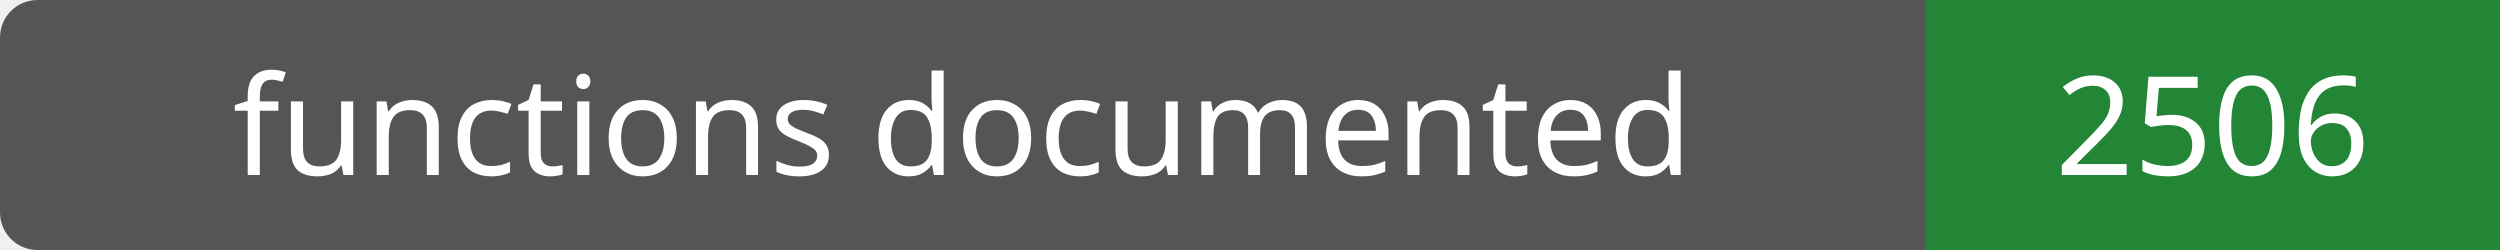
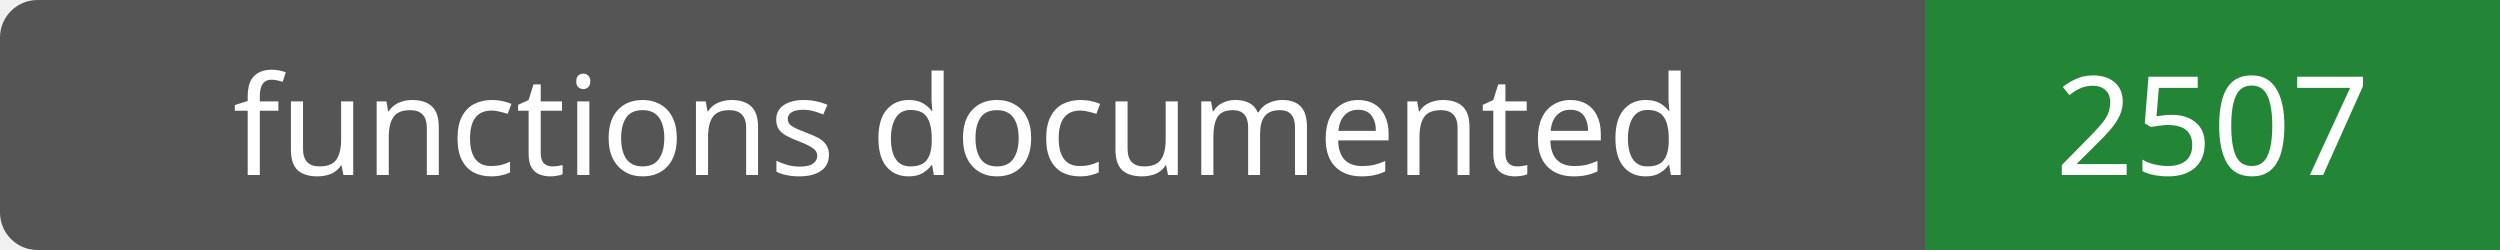
- <svg xmlns="http://www.w3.org/2000/svg" width="200" height="20" role="img" aria-label="functions documented: 2506">
+ <svg xmlns="http://www.w3.org/2000/svg" width="200" height="20" role="img" aria-label="functions documented: 2507">
  <rect width="200" height="20" rx="3" fill="#555" />
  <path fill="#238636" d="M154 0h46v20H154z" />
  <g fill="#fff" text-anchor="middle" font-family="Verdana,sans-serif" font-size="11">
    <text x="77.0" y="14">functions documented</text>
-     <text x="177.0" y="14">2506</text>
+     <text x="177.0" y="14">2507</text>
  </g>
</svg>
